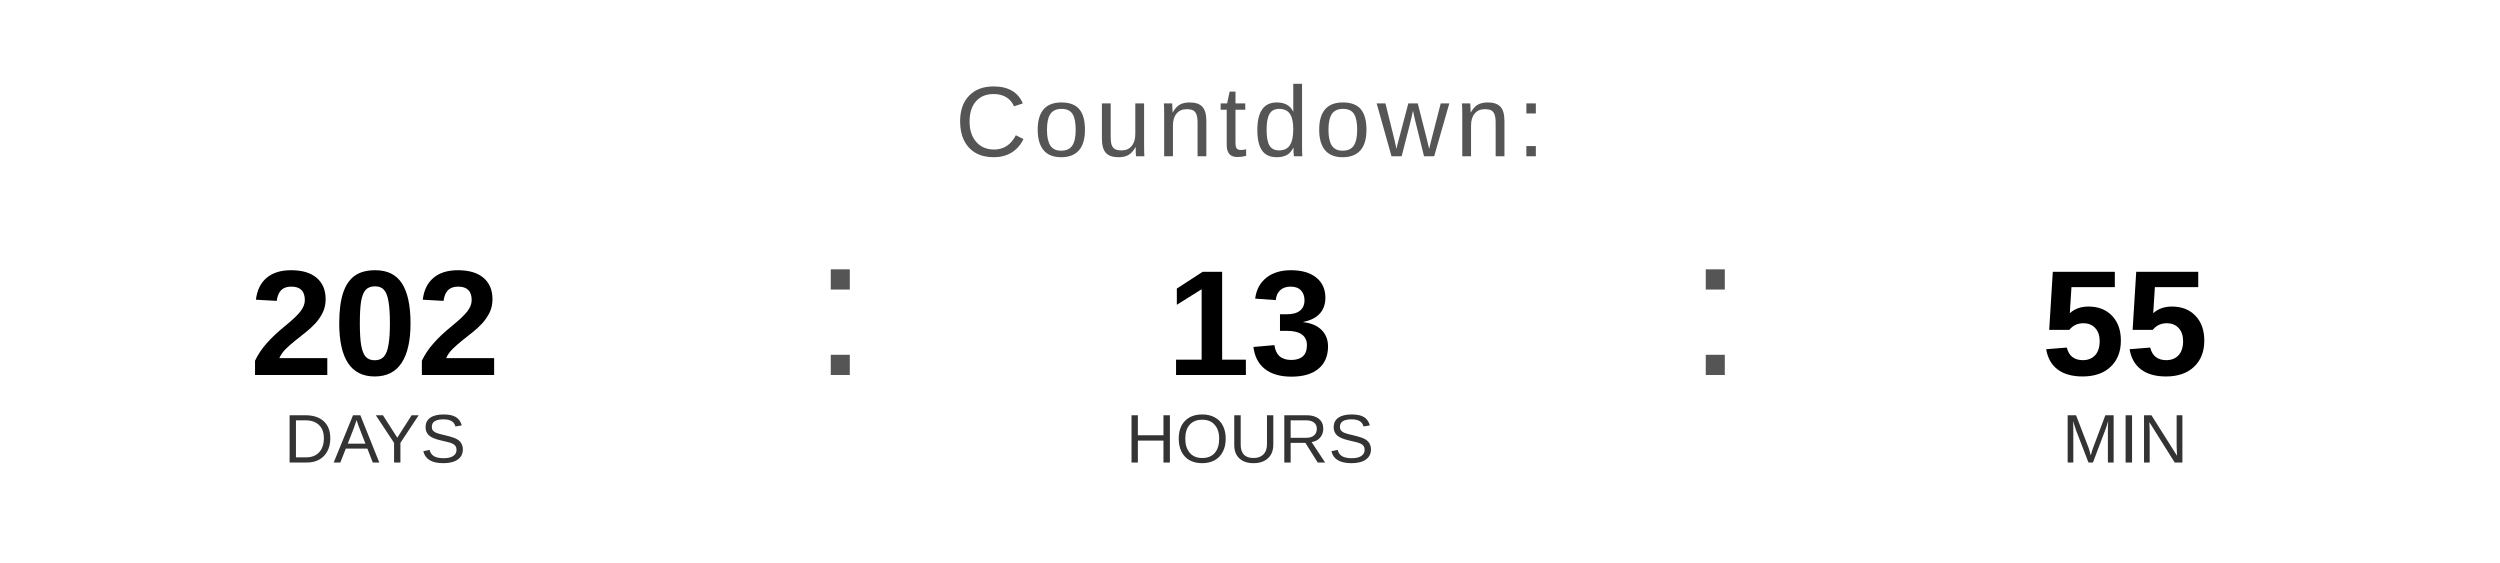
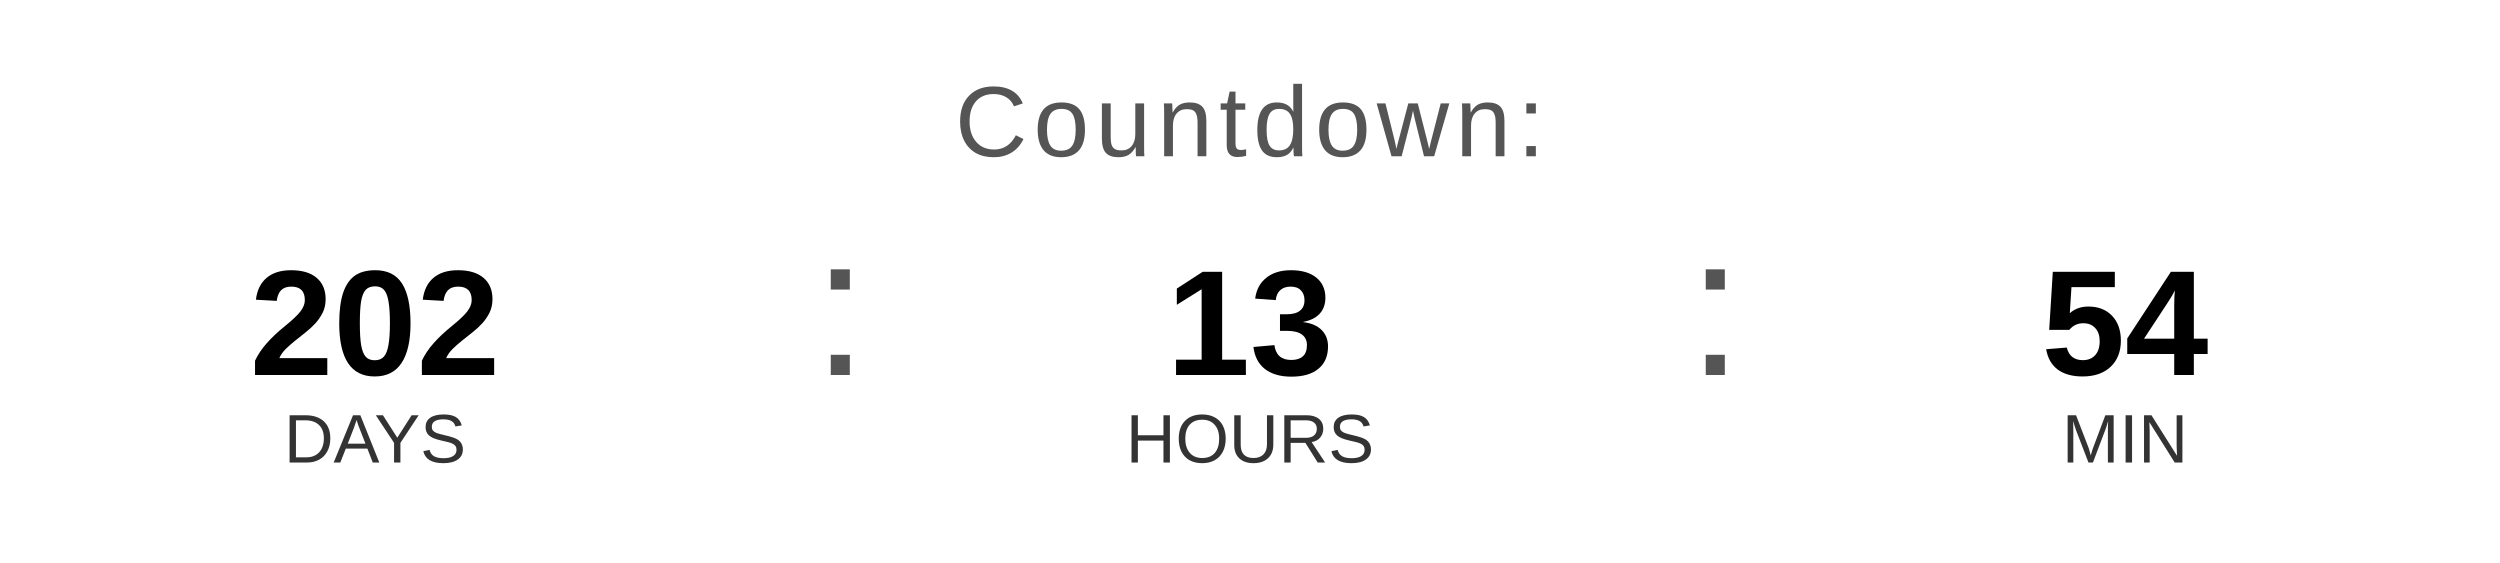
<svg xmlns="http://www.w3.org/2000/svg" width="400" height="90" viewBox="0 0 400 90">
  <text x="200" y="25" font-family="Arial, Helvetica, sans-serif" font-size="16" fill="#555555" text-anchor="middle" letter-spacing="1">
    Countdown:
  </text>
  <text x="60" y="60" font-family="Arial, Helvetica, sans-serif" font-size="24" font-weight="bold" fill="#000000" text-anchor="middle">202</text>
  <text x="60" y="74" font-family="Arial, Helvetica, sans-serif" font-size="11" fill="#333333" text-anchor="middle">DAYS</text>
  <text x="130" y="60" font-family="Arial, sans-serif" font-size="32" fill="#555555">:</text>
  <text x="200" y="60" font-family="Arial, Helvetica, sans-serif" font-size="24" font-weight="bold" fill="#000000" text-anchor="middle">13</text>
  <text x="200" y="74" font-family="Arial, Helvetica, sans-serif" font-size="11" fill="#333333" text-anchor="middle">HOURS</text>
  <text x="270" y="60" font-family="Arial, sans-serif" font-size="32" fill="#555555">:</text>
-   <text x="340" y="60" font-family="Arial, Helvetica, sans-serif" font-size="24" font-weight="bold" fill="#000000" text-anchor="middle">55</text>
+   <text x="340" y="60" font-family="Arial, Helvetica, sans-serif" font-size="24" font-weight="bold" fill="#000000" text-anchor="middle">54</text>
  <text x="340" y="74" font-family="Arial, Helvetica, sans-serif" font-size="11" fill="#333333" text-anchor="middle">MIN</text>
</svg>
